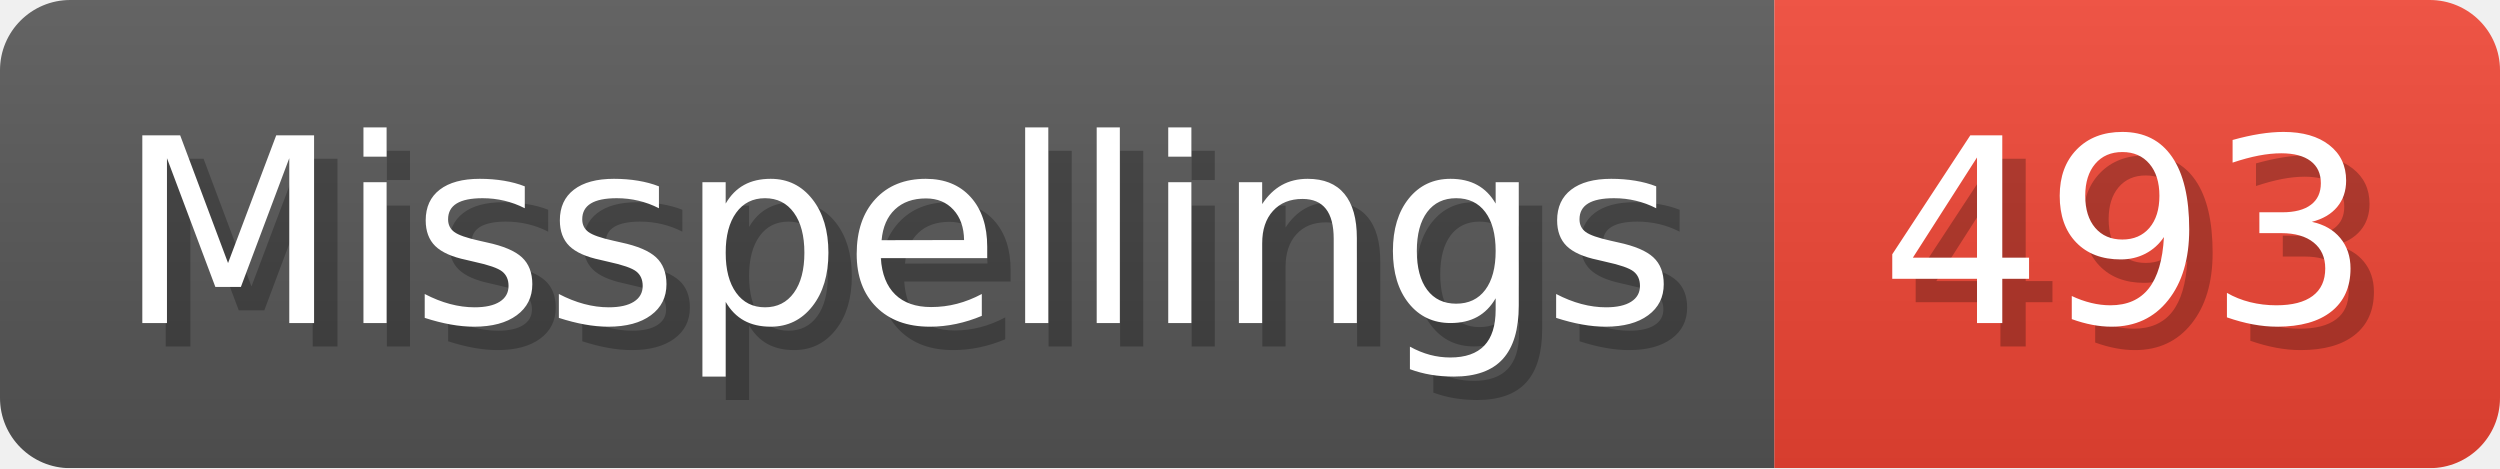
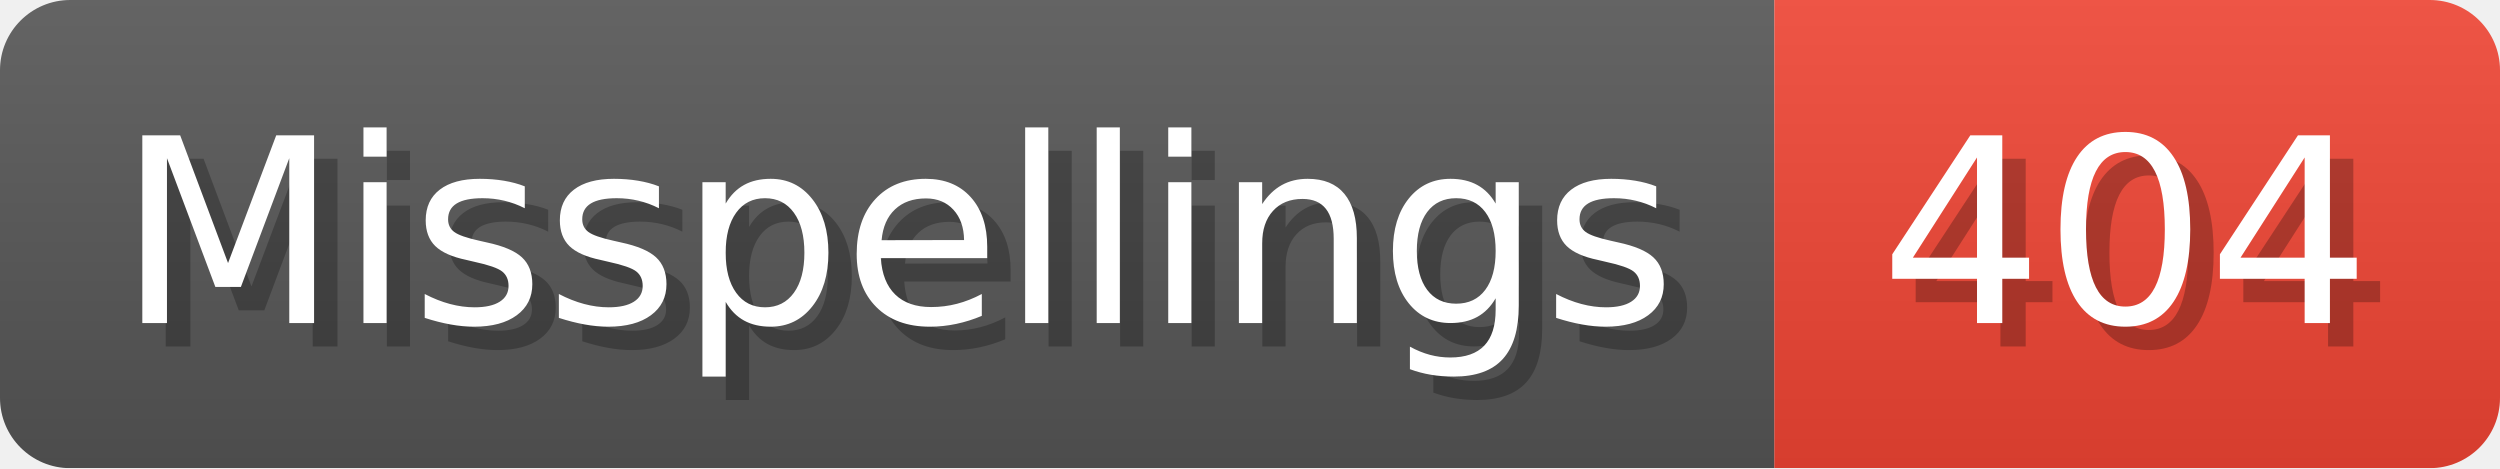
- <svg xmlns="http://www.w3.org/2000/svg" width="106.8" height="20" viewBox="0 0 1068 200" role="img" aria-label="Misspellings: 493">
+ <svg xmlns="http://www.w3.org/2000/svg" width="106.8" height="20" viewBox="0 0 1068 200" role="img" aria-label="Misspellings: 404">
  <linearGradient id="a" x2="0" y2="100%">
    <stop offset="0" stop-opacity=".1" stop-color="#EEE" />
    <stop offset="1" stop-opacity=".1" />
  </linearGradient>
  <mask id="m">
    <rect width="1068" height="200" rx="30" fill="#FFF" />
  </mask>
  <g mask="url(#m)">
    <rect width="758" height="200" fill="#555" />
    <rect width="310" height="200" fill="#E43" x="758" />
    <rect width="1068" height="200" fill="url(#a)" />
  </g>
  <g aria-hidden="true" fill="#fff" text-anchor="start" font-family="Verdana,DejaVu Sans,sans-serif" font-size="110">
    <text x="60" y="148" textLength="658" fill="#000" opacity="0.25">Misspellings</text>
    <text x="50" y="138" textLength="658">Misspellings</text>
-     <text x="813" y="148" textLength="210" fill="#000" opacity="0.25">493</text>
-     <text x="803" y="138" textLength="210">493</text>
+     <text x="813" y="148" textLength="210" fill="#000" opacity="0.25">404</text>
+     <text x="803" y="138" textLength="210">404</text>
  </g>
</svg>
